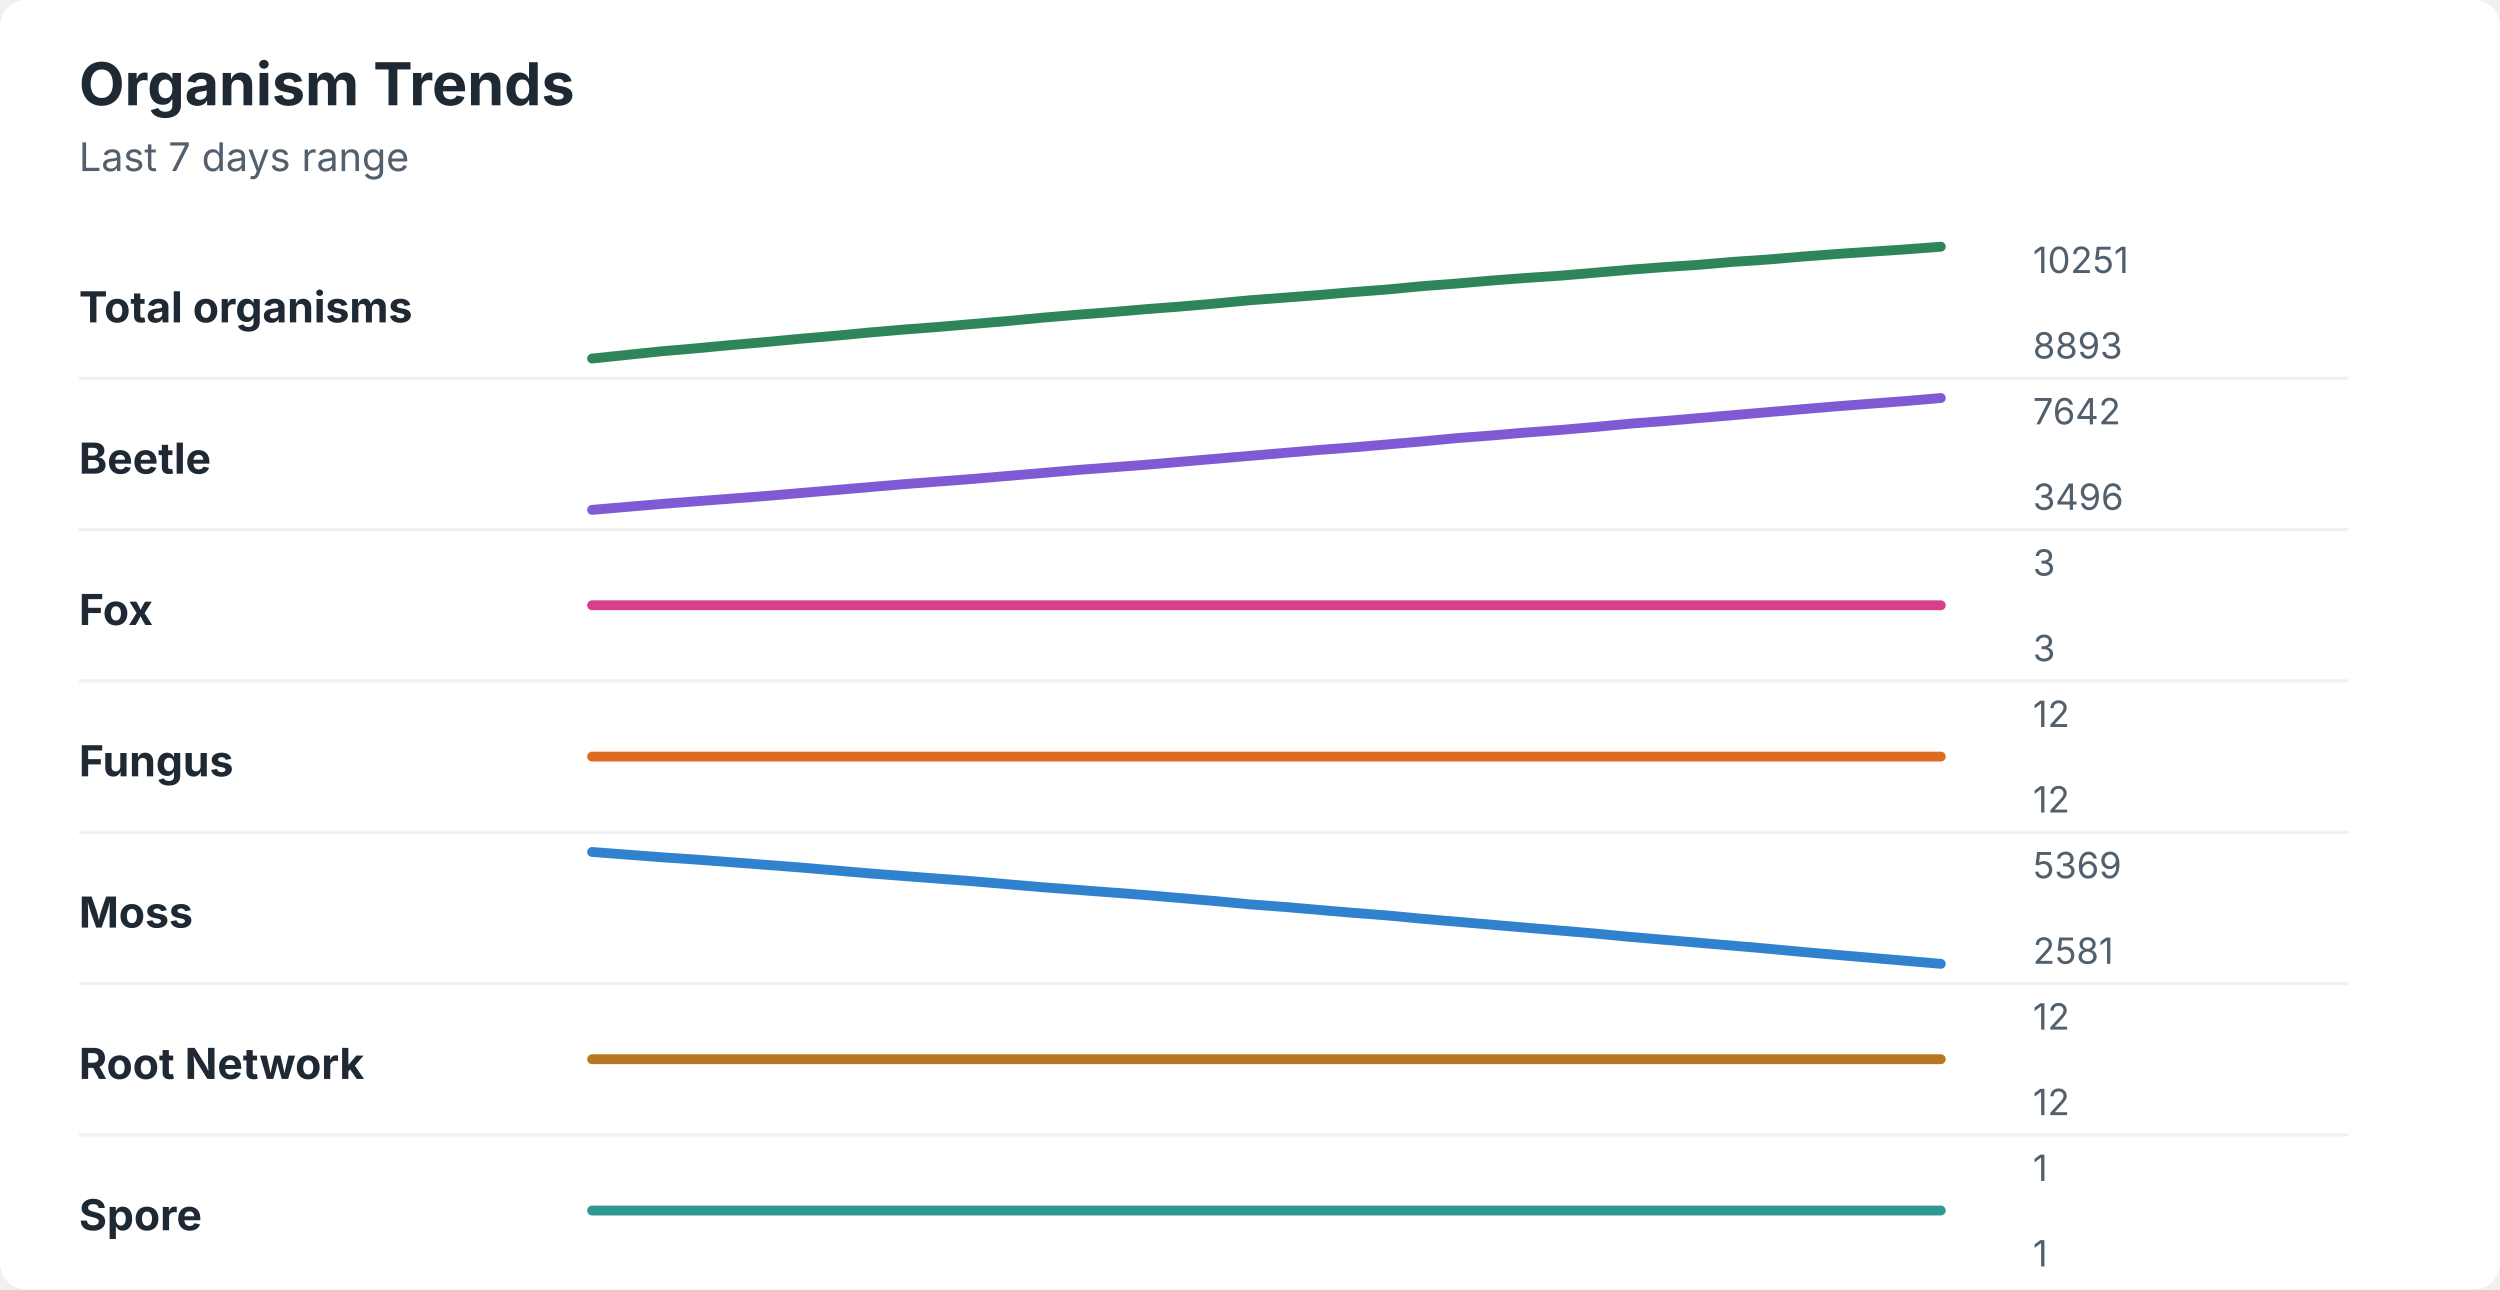
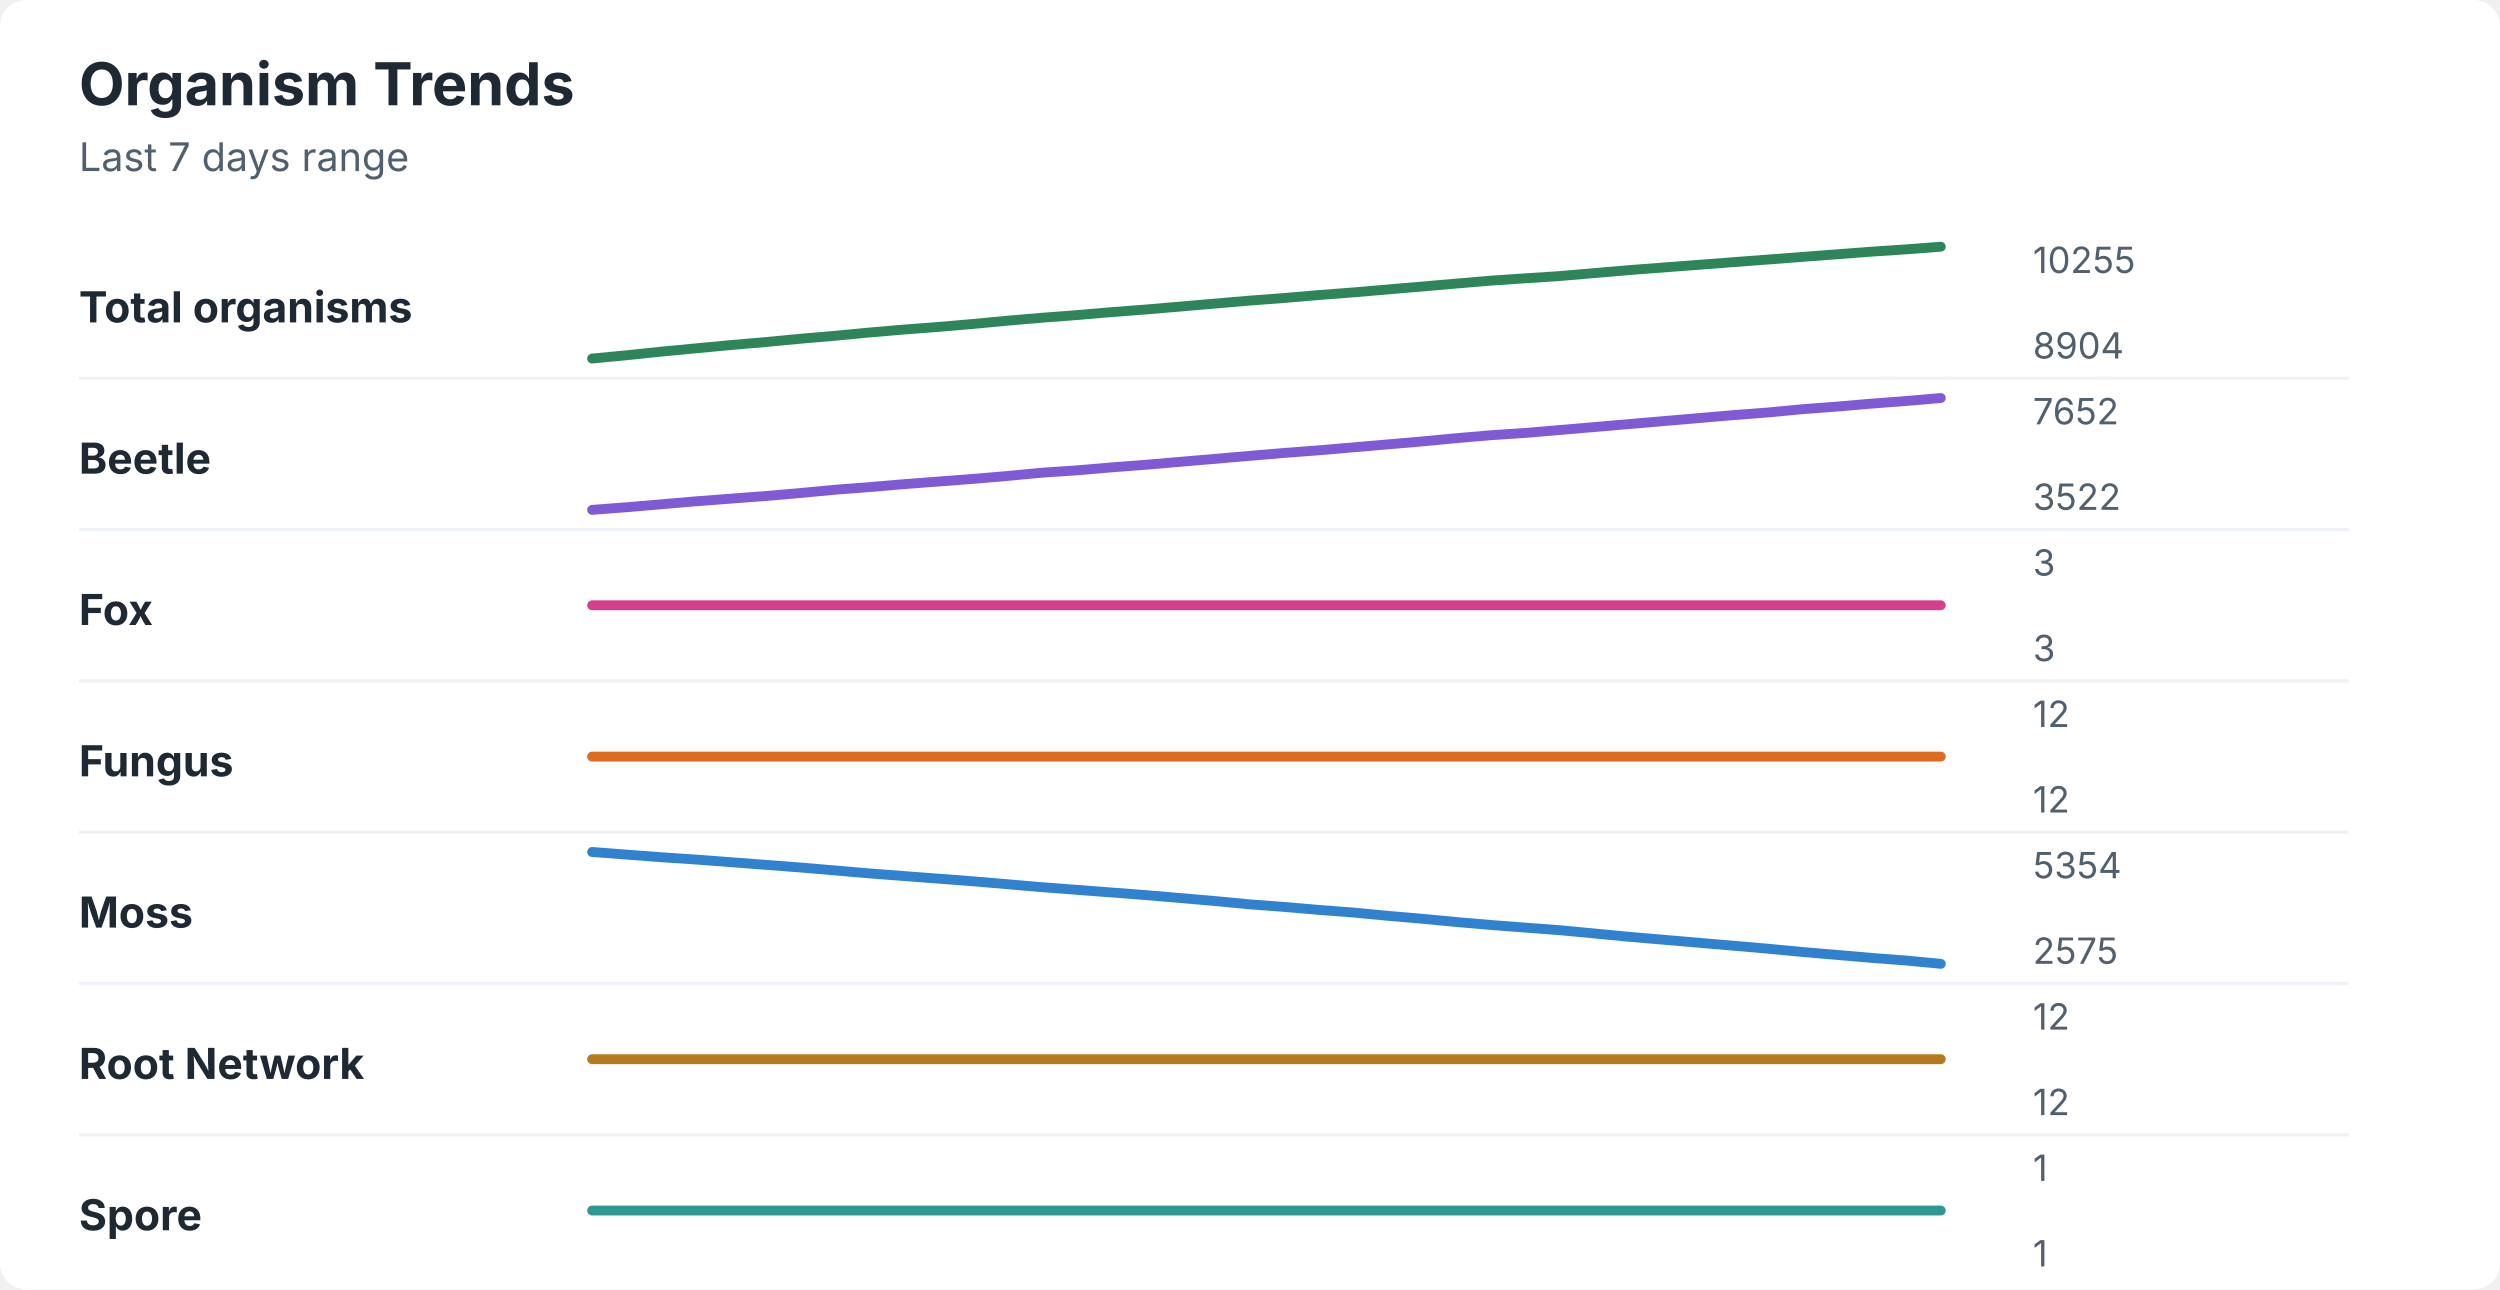
<svg xmlns="http://www.w3.org/2000/svg" width="760" height="392" viewBox="0 0 760 392" role="img" aria-labelledby="title desc">
  <rect width="760" height="392" rx="8" fill="#ffffff" />
  <style>
    text { font-family: -apple-system, BlinkMacSystemFont, "Segoe UI", sans-serif; }
    .title { font-size: 18px; font-weight: 700; fill: #1f2933; }
    .subtitle { font-size: 12px; fill: #52606d; }
    .label { font-size: 13px; font-weight: 650; fill: #1f2933; }
    .axis-value { font-size: 11px; fill: #52606d; }
    .separator { stroke: #eef2f7; stroke-width: 1; }
  </style>
  <text x="24" y="32" class="title">Organism Trends</text>
  <text x="24" y="52" class="subtitle">Last 7 days range</text>
  <text x="24" y="98" class="label">Total organisms</text>
-   <polyline points="180.0,109.0 190.5,107.9 201.0,106.8 211.5,105.9 222.1,104.9 232.6,104.0 243.1,103.0 253.6,102.1 264.1,101.1 274.6,100.2 285.1,99.4 295.6,98.5 306.2,97.6 316.7,96.6 327.2,95.7 337.7,94.9 348.2,94.0 358.7,93.2 369.2,92.3 379.7,91.3 390.3,90.5 400.8,89.7 411.3,88.8 421.8,88.0 432.3,87.0 442.8,86.2 453.3,85.3 463.8,84.5 474.4,83.8 484.9,82.9 495.4,82.0 505.9,81.2 516.4,80.5 526.9,79.6 537.4,78.9 547.9,78.0 558.5,77.2 569.0,76.5 579.5,75.8 590.0,75.0 " fill="none" stroke="#2f855a" stroke-width="3" stroke-linecap="round" stroke-linejoin="round" />
-   <text x="618" y="83" class="axis-value">10251</text>
-   <text x="618" y="109" class="axis-value">8893</text>
+   <polyline points="180.0,109.0 190.5,108.0 201.0,106.9 211.5,105.9 222.1,104.9 232.6,104.0 243.1,103.0 253.6,102.1 264.1,101.1 274.6,100.2 285.1,99.4 295.6,98.5 306.2,97.5 316.7,96.6 327.2,95.8 337.7,94.9 348.2,94.1 358.7,93.2 369.2,92.3 379.7,91.4 390.3,90.6 400.8,89.7 411.3,88.9 421.8,88.0 432.3,87.1 442.8,86.2 453.3,85.3 463.8,84.6 474.4,83.9 484.9,83.0 495.4,82.1 505.9,81.3 516.4,80.5 526.9,79.7 537.4,78.9 547.9,78.1 558.5,77.3 569.0,76.5 579.5,75.8 590.0,75.0 " fill="none" stroke="#2f855a" stroke-width="3" stroke-linecap="round" stroke-linejoin="round" />
+   <text x="618" y="83" class="axis-value">10255</text>
+   <text x="618" y="109" class="axis-value">8904</text>
  <line x1="24" y1="115.0" x2="714" y2="115.0" class="separator" />
  <text x="24" y="144" class="label">Beetle</text>
-   <polyline points="180.0,155.0 190.5,154.1 201.0,153.2 211.5,152.4 222.1,151.6 232.6,150.8 243.1,149.9 253.6,149.0 264.1,148.1 274.6,147.2 285.1,146.4 295.6,145.6 306.2,144.7 316.7,143.8 327.2,142.9 337.7,142.1 348.2,141.3 358.7,140.4 369.2,139.5 379.7,138.6 390.3,137.7 400.8,136.8 411.3,136.0 421.8,135.1 432.3,134.2 442.8,133.2 453.3,132.4 463.8,131.5 474.4,130.7 484.9,129.8 495.4,128.8 505.9,128.0 516.4,127.1 526.9,126.2 537.4,125.3 547.9,124.4 558.5,123.5 569.0,122.7 579.5,121.9 590.0,121.0 " fill="none" stroke="#805ad5" stroke-width="3" stroke-linecap="round" stroke-linejoin="round" />
-   <text x="618" y="129" class="axis-value">7642</text>
-   <text x="618" y="155" class="axis-value">3496</text>
+   <polyline points="180.0,155.0 190.5,154.2 201.0,153.3 211.5,152.4 222.1,151.6 232.6,150.8 243.1,149.9 253.6,148.9 264.1,148.1 274.6,147.2 285.1,146.4 295.6,145.6 306.2,144.7 316.7,143.7 327.2,143.0 337.7,142.1 348.2,141.3 358.7,140.4 369.2,139.5 379.7,138.6 390.3,137.7 400.8,136.9 411.3,136.0 421.8,135.1 432.3,134.2 442.8,133.2 453.3,132.3 463.8,131.6 474.4,130.7 484.9,129.8 495.4,128.9 505.9,128.0 516.4,127.1 526.9,126.2 537.4,125.4 547.9,124.4 558.5,123.6 569.0,122.7 579.5,121.9 590.0,121.0 " fill="none" stroke="#805ad5" stroke-width="3" stroke-linecap="round" stroke-linejoin="round" />
+   <text x="618" y="129" class="axis-value">7652</text>
+   <text x="618" y="155" class="axis-value">3522</text>
  <line x1="24" y1="161.0" x2="714" y2="161.0" class="separator" />
  <text x="24" y="190" class="label">Fox</text>
  <polyline points="180.0,184.0 190.5,184.0 201.0,184.0 211.5,184.0 222.1,184.0 232.6,184.0 243.1,184.0 253.6,184.0 264.1,184.0 274.6,184.0 285.1,184.0 295.6,184.0 306.2,184.0 316.7,184.0 327.2,184.0 337.7,184.0 348.2,184.0 358.7,184.0 369.2,184.0 379.7,184.0 390.3,184.0 400.8,184.0 411.3,184.0 421.8,184.0 432.3,184.0 442.8,184.0 453.3,184.0 463.8,184.0 474.4,184.0 484.9,184.0 495.4,184.0 505.9,184.0 516.4,184.0 526.9,184.0 537.4,184.0 547.9,184.0 558.5,184.0 569.0,184.0 579.5,184.0 590.0,184.0 " fill="none" stroke="#d53f8c" stroke-width="3" stroke-linecap="round" stroke-linejoin="round" />
  <text x="618" y="175" class="axis-value">3</text>
  <text x="618" y="201" class="axis-value">3</text>
  <line x1="24" y1="207.0" x2="714" y2="207.0" class="separator" />
  <text x="24" y="236" class="label">Fungus</text>
  <polyline points="180.0,230.0 190.5,230.0 201.0,230.0 211.5,230.0 222.1,230.0 232.6,230.0 243.1,230.0 253.6,230.0 264.1,230.0 274.6,230.0 285.1,230.0 295.6,230.0 306.2,230.0 316.7,230.0 327.2,230.0 337.7,230.0 348.2,230.0 358.7,230.0 369.2,230.0 379.7,230.0 390.3,230.0 400.8,230.0 411.3,230.0 421.8,230.0 432.3,230.0 442.8,230.0 453.3,230.0 463.8,230.0 474.4,230.0 484.9,230.0 495.4,230.0 505.9,230.0 516.4,230.0 526.9,230.0 537.4,230.0 547.9,230.0 558.5,230.0 569.0,230.0 579.5,230.0 590.0,230.0 " fill="none" stroke="#dd6b20" stroke-width="3" stroke-linecap="round" stroke-linejoin="round" />
  <text x="618" y="221" class="axis-value">12</text>
  <text x="618" y="247" class="axis-value">12</text>
  <line x1="24" y1="253.0" x2="714" y2="253.0" class="separator" />
  <text x="24" y="282" class="label">Moss</text>
-   <polyline points="180.0,259.0 190.5,259.8 201.0,260.6 211.5,261.3 222.1,262.1 232.6,262.9 243.1,263.7 253.6,264.6 264.1,265.5 274.6,266.3 285.1,267.1 295.6,267.9 306.2,268.8 316.7,269.7 327.2,270.5 337.7,271.3 348.2,272.1 358.7,273.0 369.2,273.9 379.7,274.9 390.3,275.7 400.8,276.6 411.3,277.5 421.8,278.3 432.3,279.3 442.8,280.2 453.3,281.1 463.8,282.0 474.4,282.9 484.9,283.8 495.4,284.8 505.9,285.7 516.4,286.6 526.9,287.5 537.4,288.4 547.9,289.4 558.5,290.3 569.0,291.2 579.5,292.1 590.0,293.0 " fill="none" stroke="#3182ce" stroke-width="3" stroke-linecap="round" stroke-linejoin="round" />
-   <text x="618" y="267" class="axis-value">5369</text>
-   <text x="618" y="293" class="axis-value">2581</text>
+   <polyline points="180.0,259.0 190.5,259.8 201.0,260.6 211.5,261.3 222.1,262.1 232.6,262.9 243.1,263.7 253.6,264.6 264.1,265.5 274.6,266.3 285.1,267.1 295.6,267.9 306.2,268.8 316.7,269.7 327.2,270.5 337.7,271.3 348.2,272.1 358.7,273.0 369.2,273.9 379.7,274.9 390.3,275.7 400.8,276.6 411.3,277.4 421.8,278.4 432.3,279.3 442.8,280.3 453.3,281.2 463.8,282.0 474.4,282.8 484.9,283.8 495.4,284.8 505.9,285.7 516.4,286.6 526.9,287.5 537.4,288.4 547.9,289.4 558.5,290.3 569.0,291.2 579.5,292.0 590.0,293.0 " fill="none" stroke="#3182ce" stroke-width="3" stroke-linecap="round" stroke-linejoin="round" />
+   <text x="618" y="267" class="axis-value">5354</text>
+   <text x="618" y="293" class="axis-value">2575</text>
  <line x1="24" y1="299.0" x2="714" y2="299.0" class="separator" />
  <text x="24" y="328" class="label">Root Network</text>
  <polyline points="180.0,322.0 190.5,322.0 201.0,322.0 211.5,322.0 222.1,322.0 232.6,322.0 243.1,322.0 253.6,322.0 264.1,322.0 274.6,322.0 285.1,322.0 295.6,322.0 306.2,322.0 316.7,322.0 327.2,322.0 337.7,322.0 348.2,322.0 358.7,322.0 369.2,322.0 379.7,322.0 390.3,322.0 400.8,322.0 411.3,322.0 421.8,322.0 432.3,322.0 442.8,322.0 453.3,322.0 463.8,322.0 474.4,322.0 484.9,322.0 495.4,322.0 505.9,322.0 516.4,322.0 526.9,322.0 537.4,322.0 547.9,322.0 558.5,322.0 569.0,322.0 579.5,322.0 590.0,322.0 " fill="none" stroke="#b7791f" stroke-width="3" stroke-linecap="round" stroke-linejoin="round" />
  <text x="618" y="313" class="axis-value">12</text>
  <text x="618" y="339" class="axis-value">12</text>
  <line x1="24" y1="345.0" x2="714" y2="345.0" class="separator" />
  <text x="24" y="374" class="label">Spore</text>
  <polyline points="180.0,368.0 190.5,368.0 201.0,368.0 211.5,368.0 222.1,368.0 232.6,368.0 243.1,368.0 253.6,368.0 264.1,368.0 274.6,368.0 285.1,368.0 295.6,368.0 306.2,368.0 316.7,368.0 327.2,368.0 337.7,368.0 348.2,368.0 358.7,368.0 369.2,368.0 379.7,368.0 390.3,368.0 400.8,368.0 411.3,368.0 421.8,368.0 432.3,368.0 442.8,368.0 453.3,368.0 463.8,368.0 474.4,368.0 484.9,368.0 495.4,368.0 505.9,368.0 516.4,368.0 526.9,368.0 537.4,368.0 547.9,368.0 558.5,368.0 569.0,368.0 579.5,368.0 590.0,368.0 " fill="none" stroke="#319795" stroke-width="3" stroke-linecap="round" stroke-linejoin="round" />
  <text x="618" y="359" class="axis-value">1</text>
  <text x="618" y="385" class="axis-value">1</text>
</svg>
